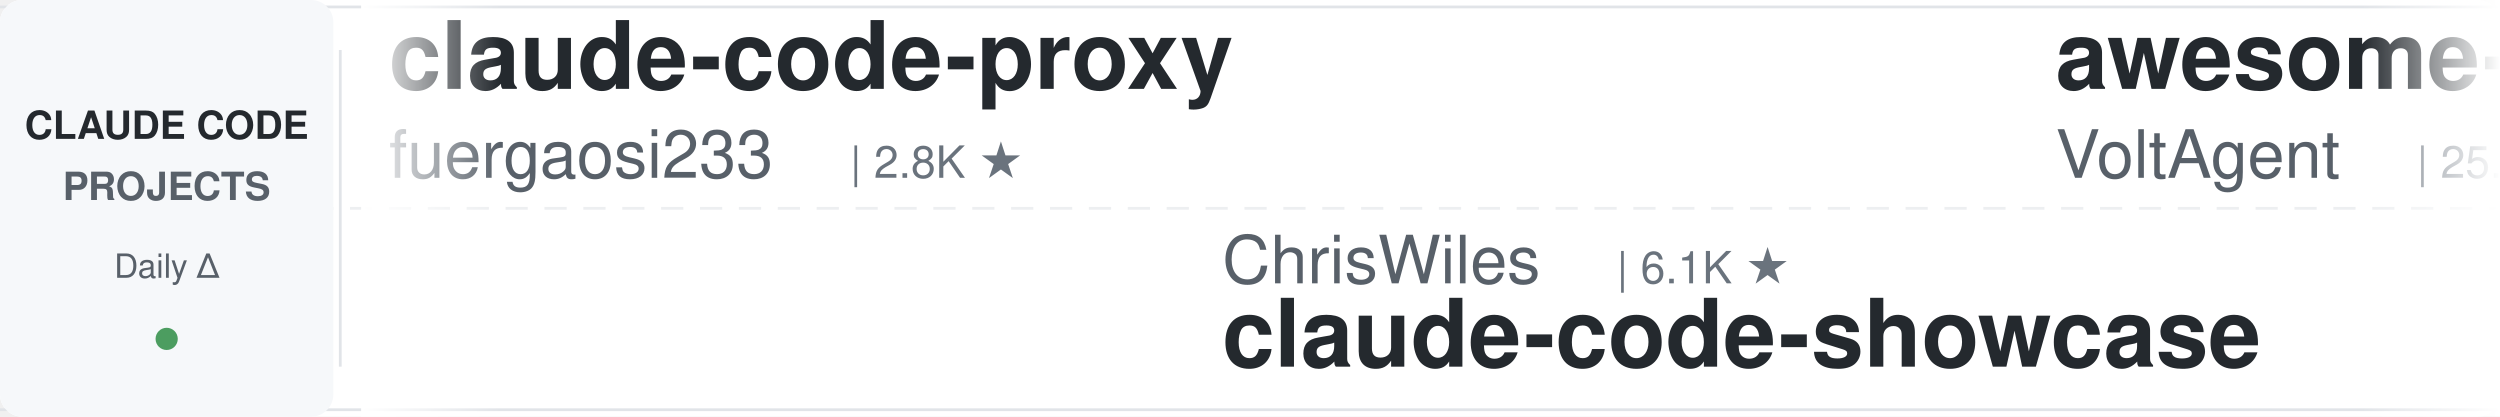
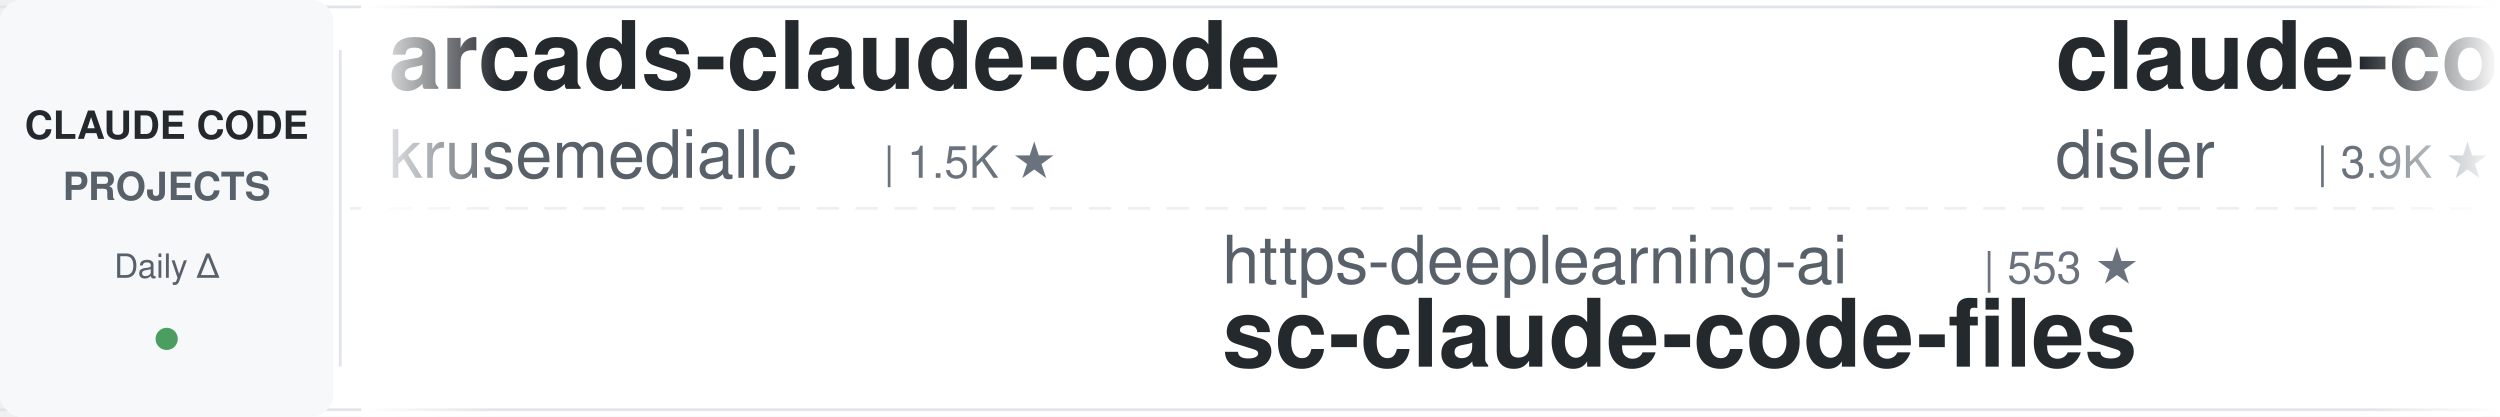
<svg xmlns="http://www.w3.org/2000/svg" width="900" height="150">
  <defs>
    <linearGradient id="leftFade" x1="0%" y1="0%" x2="100%" y2="0%">
      <stop offset="0%" style="stop-color:#ffffff;stop-opacity:1" />
      <stop offset="100%" style="stop-color:#ffffff;stop-opacity:0" />
    </linearGradient>
    <linearGradient id="rightFade" x1="0%" y1="0%" x2="100%" y2="0%">
      <stop offset="0%" style="stop-color:#ffffff;stop-opacity:0" />
      <stop offset="100%" style="stop-color:#ffffff;stop-opacity:1" />
    </linearGradient>
  </defs>
  <rect width="900" height="150" fill="#ffffff" rx="8" />
  <rect x="0" y="2" width="900" height="1" fill="#e1e4e8" />
  <rect x="0" y="147" width="900" height="1" fill="#e1e4e8" />
  <line x1="0" y1="75" x2="900" y2="75" stroke="#e1e4e8" stroke-width="1" stroke-dasharray="8 6" opacity="0.6" />
  <rect x="0" y="0" width="120" height="150" fill="#f6f8fa" rx="8" />
  <text x="60" y="50" font-family="-apple-system, BlinkMacSystemFont, 'Segoe UI', Helvetica, Arial, sans-serif" font-size="14" font-weight="600" fill="#24292e" text-anchor="middle">CLAUDE CODE</text>
  <text x="60" y="72" font-family="-apple-system, BlinkMacSystemFont, 'Segoe UI', Helvetica, Arial, sans-serif" font-size="14" font-weight="600" fill="#586069" text-anchor="middle">PROJECTS</text>
  <text x="60" y="100" font-family="-apple-system, BlinkMacSystemFont, 'Segoe UI', Helvetica, Arial, sans-serif" font-size="12" font-weight="500" fill="#586069" text-anchor="middle">Daily Δ</text>
  <circle cx="60" cy="122" r="4" fill="#22863a" opacity="0.8" />
  <rect x="122" y="18" width="1" height="114" fill="#e1e4e8" />
  <clipPath id="tickerClip">
    <rect x="130" y="0" width="770" height="150" />
  </clipPath>
  <g clip-path="url(#tickerClip)">
    <g id="tickerItems">
      <animateTransform attributeName="transform" attributeType="XML" type="translate" from="0 0" to="-3000 0" dur="54s" repeatCount="indefinite" />
      <g transform="translate(0, 0)">
-         <text x="140" y="32" font-family="-apple-system, BlinkMacSystemFont, 'Segoe UI', Helvetica, Arial, sans-serif" font-size="34" font-weight="600" fill="#24292e">claude-code-proxy</text>
-         <text x="140" y="64" font-family="-apple-system, BlinkMacSystemFont, 'Segoe UI', Helvetica, Arial, sans-serif" font-size="24" font-weight="400" fill="#586069">fuergaosi233</text>
-         <text x="306" y="64" font-family="-apple-system, BlinkMacSystemFont, 'Segoe UI', Helvetica, Arial, sans-serif" font-size="16" font-weight="500" fill="#6a737d">| 2.8K ★</text>
+         <text x="140" y="32" font-family="-apple-system, BlinkMacSystemFont, 'Segoe UI', Helvetica, Arial, sans-serif" font-size="34" font-weight="600" fill="#24292e">arcads-claude-code</text>
+         <text x="140" y="64" font-family="-apple-system, BlinkMacSystemFont, 'Segoe UI', Helvetica, Arial, sans-serif" font-size="24" font-weight="400" fill="#586069">krusemediallc</text>
+         <text x="318" y="64" font-family="-apple-system, BlinkMacSystemFont, 'Segoe UI', Helvetica, Arial, sans-serif" font-size="16" font-weight="500" fill="#6a737d">| 1.5K ★</text>
      </g>
      <g transform="translate(300, 0)">
-         <text x="140" y="102" font-family="-apple-system, BlinkMacSystemFont, 'Segoe UI', Helvetica, Arial, sans-serif" font-size="24" font-weight="400" fill="#586069">ChrisWiles</text>
-         <text x="282" y="102" font-family="-apple-system, BlinkMacSystemFont, 'Segoe UI', Helvetica, Arial, sans-serif" font-size="16" font-weight="500" fill="#6a737d">| 6.1K ★</text>
-         <text x="140" y="132" font-family="-apple-system, BlinkMacSystemFont, 'Segoe UI', Helvetica, Arial, sans-serif" font-size="34" font-weight="600" fill="#24292e">claude-code-showcase</text>
+         <text x="140" y="102" font-family="-apple-system, BlinkMacSystemFont, 'Segoe UI', Helvetica, Arial, sans-serif" font-size="24" font-weight="400" fill="#586069">https-deeplearning-ai</text>
+         <text x="414" y="102" font-family="-apple-system, BlinkMacSystemFont, 'Segoe UI', Helvetica, Arial, sans-serif" font-size="16" font-weight="500" fill="#6a737d">| 553 ★</text>
+         <text x="140" y="132" font-family="-apple-system, BlinkMacSystemFont, 'Segoe UI', Helvetica, Arial, sans-serif" font-size="34" font-weight="600" fill="#24292e">sc-claude-code-files</text>
      </g>
      <g transform="translate(600, 0)">
-         <text x="140" y="32" font-family="-apple-system, BlinkMacSystemFont, 'Segoe UI', Helvetica, Arial, sans-serif" font-size="34" font-weight="600" fill="#24292e">awesome-claude-code-suba...</text>
-         <text x="140" y="64" font-family="-apple-system, BlinkMacSystemFont, 'Segoe UI', Helvetica, Arial, sans-serif" font-size="24" font-weight="400" fill="#586069">VoltAgent</text>
-         <text x="270" y="64" font-family="-apple-system, BlinkMacSystemFont, 'Segoe UI', Helvetica, Arial, sans-serif" font-size="16" font-weight="500" fill="#6a737d">| 25.3K ★</text>
+         <text x="140" y="32" font-family="-apple-system, BlinkMacSystemFont, 'Segoe UI', Helvetica, Arial, sans-serif" font-size="34" font-weight="600" fill="#24292e">claude-code-hooks-master...</text>
+         <text x="140" y="64" font-family="-apple-system, BlinkMacSystemFont, 'Segoe UI', Helvetica, Arial, sans-serif" font-size="24" font-weight="400" fill="#586069">disler</text>
+         <text x="234" y="64" font-family="-apple-system, BlinkMacSystemFont, 'Segoe UI', Helvetica, Arial, sans-serif" font-size="16" font-weight="500" fill="#6a737d">| 3.9K ★</text>
      </g>
      <g transform="translate(900, 0)">
-         <text x="140" y="102" font-family="-apple-system, BlinkMacSystemFont, 'Segoe UI', Helvetica, Arial, sans-serif" font-size="24" font-weight="400" fill="#586069">lorryjovens-hub</text>
-         <text x="342" y="102" font-family="-apple-system, BlinkMacSystemFont, 'Segoe UI', Helvetica, Arial, sans-serif" font-size="16" font-weight="500" fill="#6a737d">| 1.7K ★</text>
-         <text x="140" y="132" font-family="-apple-system, BlinkMacSystemFont, 'Segoe UI', Helvetica, Arial, sans-serif" font-size="34" font-weight="600" fill="#24292e">claude-code-rust</text>
+         <text x="140" y="102" font-family="-apple-system, BlinkMacSystemFont, 'Segoe UI', Helvetica, Arial, sans-serif" font-size="24" font-weight="400" fill="#586069">centminmod</text>
+         <text x="282" y="102" font-family="-apple-system, BlinkMacSystemFont, 'Segoe UI', Helvetica, Arial, sans-serif" font-size="16" font-weight="500" fill="#6a737d">| 2.6K ★</text>
+         <text x="140" y="132" font-family="-apple-system, BlinkMacSystemFont, 'Segoe UI', Helvetica, Arial, sans-serif" font-size="34" font-weight="600" fill="#24292e">my-claude-code-setup</text>
      </g>
      <g transform="translate(1200, 0)">
-         <text x="140" y="32" font-family="-apple-system, BlinkMacSystemFont, 'Segoe UI', Helvetica, Arial, sans-serif" font-size="34" font-weight="600" fill="#24292e">claude-code-ultimate-gui...</text>
-         <text x="140" y="64" font-family="-apple-system, BlinkMacSystemFont, 'Segoe UI', Helvetica, Arial, sans-serif" font-size="24" font-weight="400" fill="#586069">FlorianBruniaux</text>
-         <text x="342" y="64" font-family="-apple-system, BlinkMacSystemFont, 'Segoe UI', Helvetica, Arial, sans-serif" font-size="16" font-weight="500" fill="#6a737d">| 6.0K ★</text>
+         <text x="140" y="32" font-family="-apple-system, BlinkMacSystemFont, 'Segoe UI', Helvetica, Arial, sans-serif" font-size="34" font-weight="600" fill="#24292e">edmunds-claude-code</text>
+         <text x="140" y="64" font-family="-apple-system, BlinkMacSystemFont, 'Segoe UI', Helvetica, Arial, sans-serif" font-size="24" font-weight="400" fill="#586069">edmund-io</text>
+         <text x="270" y="64" font-family="-apple-system, BlinkMacSystemFont, 'Segoe UI', Helvetica, Arial, sans-serif" font-size="16" font-weight="500" fill="#6a737d">| 1.5K ★</text>
      </g>
      <g transform="translate(1500, 0)">
-         <text x="140" y="102" font-family="-apple-system, BlinkMacSystemFont, 'Segoe UI', Helvetica, Arial, sans-serif" font-size="24" font-weight="400" fill="#586069">davila7</text>
-         <text x="246" y="102" font-family="-apple-system, BlinkMacSystemFont, 'Segoe UI', Helvetica, Arial, sans-serif" font-size="16" font-weight="500" fill="#6a737d">| 31.3K ★</text>
-         <text x="140" y="132" font-family="-apple-system, BlinkMacSystemFont, 'Segoe UI', Helvetica, Arial, sans-serif" font-size="34" font-weight="600" fill="#24292e">claude-code-templates</text>
+         <text x="140" y="102" font-family="-apple-system, BlinkMacSystemFont, 'Segoe UI', Helvetica, Arial, sans-serif" font-size="24" font-weight="400" fill="#586069">Cranot</text>
+         <text x="234" y="102" font-family="-apple-system, BlinkMacSystemFont, 'Segoe UI', Helvetica, Arial, sans-serif" font-size="16" font-weight="500" fill="#6a737d">| 2.9K ★</text>
+         <text x="140" y="132" font-family="-apple-system, BlinkMacSystemFont, 'Segoe UI', Helvetica, Arial, sans-serif" font-size="34" font-weight="600" fill="#24292e">claude-code-guide</text>
      </g>
      <g transform="translate(1800, 0)">
-         <text x="140" y="32" font-family="-apple-system, BlinkMacSystemFont, 'Segoe UI', Helvetica, Arial, sans-serif" font-size="34" font-weight="600" fill="#24292e">claude-code-spec-workflo...</text>
-         <text x="140" y="64" font-family="-apple-system, BlinkMacSystemFont, 'Segoe UI', Helvetica, Arial, sans-serif" font-size="24" font-weight="400" fill="#586069">Pimzino</text>
-         <text x="246" y="64" font-family="-apple-system, BlinkMacSystemFont, 'Segoe UI', Helvetica, Arial, sans-serif" font-size="16" font-weight="500" fill="#6a737d">| 3.9K ★</text>
+         <text x="140" y="32" font-family="-apple-system, BlinkMacSystemFont, 'Segoe UI', Helvetica, Arial, sans-serif" font-size="34" font-weight="600" fill="#24292e">claude-code-telegram</text>
+         <text x="140" y="64" font-family="-apple-system, BlinkMacSystemFont, 'Segoe UI', Helvetica, Arial, sans-serif" font-size="24" font-weight="400" fill="#586069">overwirehq</text>
+         <text x="282" y="64" font-family="-apple-system, BlinkMacSystemFont, 'Segoe UI', Helvetica, Arial, sans-serif" font-size="16" font-weight="500" fill="#6a737d">| 2.8K ★</text>
      </g>
      <g transform="translate(2100, 0)">
-         <text x="140" y="102" font-family="-apple-system, BlinkMacSystemFont, 'Segoe UI', Helvetica, Arial, sans-serif" font-size="24" font-weight="400" fill="#586069">anthropics</text>
-         <text x="282" y="102" font-family="-apple-system, BlinkMacSystemFont, 'Segoe UI', Helvetica, Arial, sans-serif" font-size="16" font-weight="500" fill="#6a737d">| 6.3K ★</text>
-         <text x="140" y="132" font-family="-apple-system, BlinkMacSystemFont, 'Segoe UI', Helvetica, Arial, sans-serif" font-size="34" font-weight="600" fill="#24292e">claude-code-security-rev...</text>
+         <text x="140" y="102" font-family="-apple-system, BlinkMacSystemFont, 'Segoe UI', Helvetica, Arial, sans-serif" font-size="24" font-weight="400" fill="#586069">daymade</text>
+         <text x="246" y="102" font-family="-apple-system, BlinkMacSystemFont, 'Segoe UI', Helvetica, Arial, sans-serif" font-size="16" font-weight="500" fill="#6a737d">| 1.4K ★</text>
+         <text x="140" y="132" font-family="-apple-system, BlinkMacSystemFont, 'Segoe UI', Helvetica, Arial, sans-serif" font-size="34" font-weight="600" fill="#24292e">claude-code-skills</text>
      </g>
      <g transform="translate(2400, 0)">
-         <text x="140" y="32" font-family="-apple-system, BlinkMacSystemFont, 'Segoe UI', Helvetica, Arial, sans-serif" font-size="34" font-weight="600" fill="#24292e">system_prompts_leaks</text>
-         <text x="140" y="64" font-family="-apple-system, BlinkMacSystemFont, 'Segoe UI', Helvetica, Arial, sans-serif" font-size="24" font-weight="400" fill="#586069">asgeirtj</text>
-         <text x="258" y="64" font-family="-apple-system, BlinkMacSystemFont, 'Segoe UI', Helvetica, Arial, sans-serif" font-size="16" font-weight="500" fill="#6a737d">| 68.1K ★</text>
+         <text x="140" y="32" font-family="-apple-system, BlinkMacSystemFont, 'Segoe UI', Helvetica, Arial, sans-serif" font-size="34" font-weight="600" fill="#24292e">claude-code-video-toolki...</text>
+         <text x="140" y="64" font-family="-apple-system, BlinkMacSystemFont, 'Segoe UI', Helvetica, Arial, sans-serif" font-size="24" font-weight="400" fill="#586069">digitalsamba</text>
+         <text x="306" y="64" font-family="-apple-system, BlinkMacSystemFont, 'Segoe UI', Helvetica, Arial, sans-serif" font-size="16" font-weight="500" fill="#6a737d">| 2.1K ★</text>
      </g>
      <g transform="translate(2700, 0)">
-         <text x="140" y="102" font-family="-apple-system, BlinkMacSystemFont, 'Segoe UI', Helvetica, Arial, sans-serif" font-size="24" font-weight="400" fill="#586069">repowise-dev</text>
-         <text x="306" y="102" font-family="-apple-system, BlinkMacSystemFont, 'Segoe UI', Helvetica, Arial, sans-serif" font-size="16" font-weight="500" fill="#6a737d">| 1.2K ★</text>
-         <text x="140" y="132" font-family="-apple-system, BlinkMacSystemFont, 'Segoe UI', Helvetica, Arial, sans-serif" font-size="34" font-weight="600" fill="#24292e">claude-code-prompts</text>
+         <text x="140" y="102" font-family="-apple-system, BlinkMacSystemFont, 'Segoe UI', Helvetica, Arial, sans-serif" font-size="24" font-weight="400" fill="#586069">ponponon</text>
+         <text x="258" y="102" font-family="-apple-system, BlinkMacSystemFont, 'Segoe UI', Helvetica, Arial, sans-serif" font-size="16" font-weight="500" fill="#6a737d">| 2.3K ★</text>
+         <text x="140" y="132" font-family="-apple-system, BlinkMacSystemFont, 'Segoe UI', Helvetica, Arial, sans-serif" font-size="34" font-weight="600" fill="#24292e">claude_code_src</text>
      </g>
      <g transform="translate(3000, 0)">
-         <text x="140" y="32" font-family="-apple-system, BlinkMacSystemFont, 'Segoe UI', Helvetica, Arial, sans-serif" font-size="34" font-weight="600" fill="#24292e">claude-code-proxy</text>
-         <text x="140" y="64" font-family="-apple-system, BlinkMacSystemFont, 'Segoe UI', Helvetica, Arial, sans-serif" font-size="24" font-weight="400" fill="#586069">fuergaosi233</text>
-         <text x="306" y="64" font-family="-apple-system, BlinkMacSystemFont, 'Segoe UI', Helvetica, Arial, sans-serif" font-size="16" font-weight="500" fill="#6a737d">| 2.8K ★</text>
+         <text x="140" y="32" font-family="-apple-system, BlinkMacSystemFont, 'Segoe UI', Helvetica, Arial, sans-serif" font-size="34" font-weight="600" fill="#24292e">arcads-claude-code</text>
+         <text x="140" y="64" font-family="-apple-system, BlinkMacSystemFont, 'Segoe UI', Helvetica, Arial, sans-serif" font-size="24" font-weight="400" fill="#586069">krusemediallc</text>
+         <text x="318" y="64" font-family="-apple-system, BlinkMacSystemFont, 'Segoe UI', Helvetica, Arial, sans-serif" font-size="16" font-weight="500" fill="#6a737d">| 1.5K ★</text>
      </g>
      <g transform="translate(3300, 0)">
-         <text x="140" y="102" font-family="-apple-system, BlinkMacSystemFont, 'Segoe UI', Helvetica, Arial, sans-serif" font-size="24" font-weight="400" fill="#586069">ChrisWiles</text>
-         <text x="282" y="102" font-family="-apple-system, BlinkMacSystemFont, 'Segoe UI', Helvetica, Arial, sans-serif" font-size="16" font-weight="500" fill="#6a737d">| 6.1K ★</text>
-         <text x="140" y="132" font-family="-apple-system, BlinkMacSystemFont, 'Segoe UI', Helvetica, Arial, sans-serif" font-size="34" font-weight="600" fill="#24292e">claude-code-showcase</text>
+         <text x="140" y="102" font-family="-apple-system, BlinkMacSystemFont, 'Segoe UI', Helvetica, Arial, sans-serif" font-size="24" font-weight="400" fill="#586069">https-deeplearning-ai</text>
+         <text x="414" y="102" font-family="-apple-system, BlinkMacSystemFont, 'Segoe UI', Helvetica, Arial, sans-serif" font-size="16" font-weight="500" fill="#6a737d">| 553 ★</text>
+         <text x="140" y="132" font-family="-apple-system, BlinkMacSystemFont, 'Segoe UI', Helvetica, Arial, sans-serif" font-size="34" font-weight="600" fill="#24292e">sc-claude-code-files</text>
      </g>
      <g transform="translate(3600, 0)">
-         <text x="140" y="32" font-family="-apple-system, BlinkMacSystemFont, 'Segoe UI', Helvetica, Arial, sans-serif" font-size="34" font-weight="600" fill="#24292e">awesome-claude-code-suba...</text>
-         <text x="140" y="64" font-family="-apple-system, BlinkMacSystemFont, 'Segoe UI', Helvetica, Arial, sans-serif" font-size="24" font-weight="400" fill="#586069">VoltAgent</text>
-         <text x="270" y="64" font-family="-apple-system, BlinkMacSystemFont, 'Segoe UI', Helvetica, Arial, sans-serif" font-size="16" font-weight="500" fill="#6a737d">| 25.3K ★</text>
+         <text x="140" y="32" font-family="-apple-system, BlinkMacSystemFont, 'Segoe UI', Helvetica, Arial, sans-serif" font-size="34" font-weight="600" fill="#24292e">claude-code-hooks-master...</text>
+         <text x="140" y="64" font-family="-apple-system, BlinkMacSystemFont, 'Segoe UI', Helvetica, Arial, sans-serif" font-size="24" font-weight="400" fill="#586069">disler</text>
+         <text x="234" y="64" font-family="-apple-system, BlinkMacSystemFont, 'Segoe UI', Helvetica, Arial, sans-serif" font-size="16" font-weight="500" fill="#6a737d">| 3.9K ★</text>
      </g>
      <g transform="translate(3900, 0)">
-         <text x="140" y="102" font-family="-apple-system, BlinkMacSystemFont, 'Segoe UI', Helvetica, Arial, sans-serif" font-size="24" font-weight="400" fill="#586069">lorryjovens-hub</text>
-         <text x="342" y="102" font-family="-apple-system, BlinkMacSystemFont, 'Segoe UI', Helvetica, Arial, sans-serif" font-size="16" font-weight="500" fill="#6a737d">| 1.7K ★</text>
-         <text x="140" y="132" font-family="-apple-system, BlinkMacSystemFont, 'Segoe UI', Helvetica, Arial, sans-serif" font-size="34" font-weight="600" fill="#24292e">claude-code-rust</text>
+         <text x="140" y="102" font-family="-apple-system, BlinkMacSystemFont, 'Segoe UI', Helvetica, Arial, sans-serif" font-size="24" font-weight="400" fill="#586069">centminmod</text>
+         <text x="282" y="102" font-family="-apple-system, BlinkMacSystemFont, 'Segoe UI', Helvetica, Arial, sans-serif" font-size="16" font-weight="500" fill="#6a737d">| 2.6K ★</text>
+         <text x="140" y="132" font-family="-apple-system, BlinkMacSystemFont, 'Segoe UI', Helvetica, Arial, sans-serif" font-size="34" font-weight="600" fill="#24292e">my-claude-code-setup</text>
      </g>
    </g>
  </g>
  <rect x="130" y="0" width="50" height="150" fill="url(#leftFade)" />
  <rect x="850" y="0" width="50" height="150" fill="url(#rightFade)" />
</svg>
